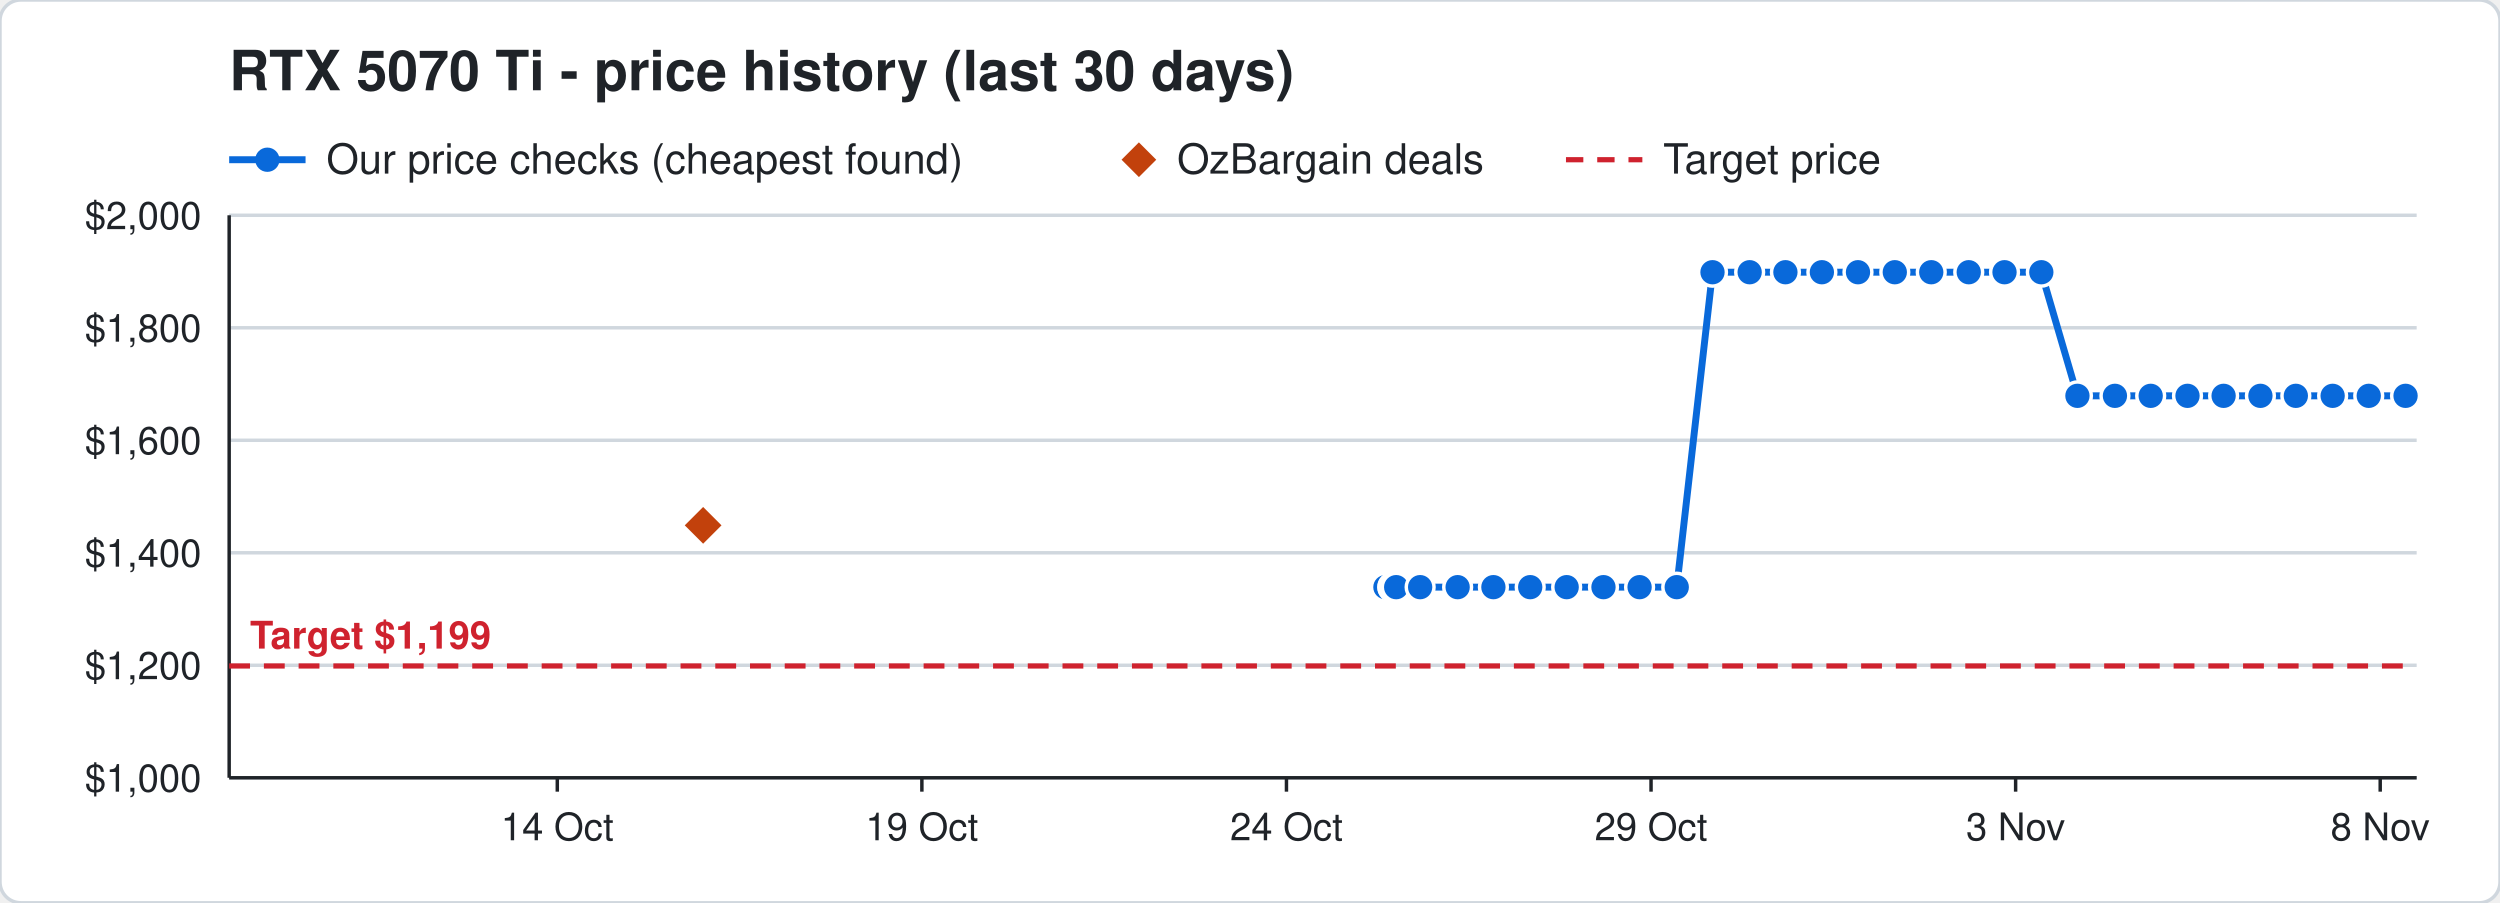
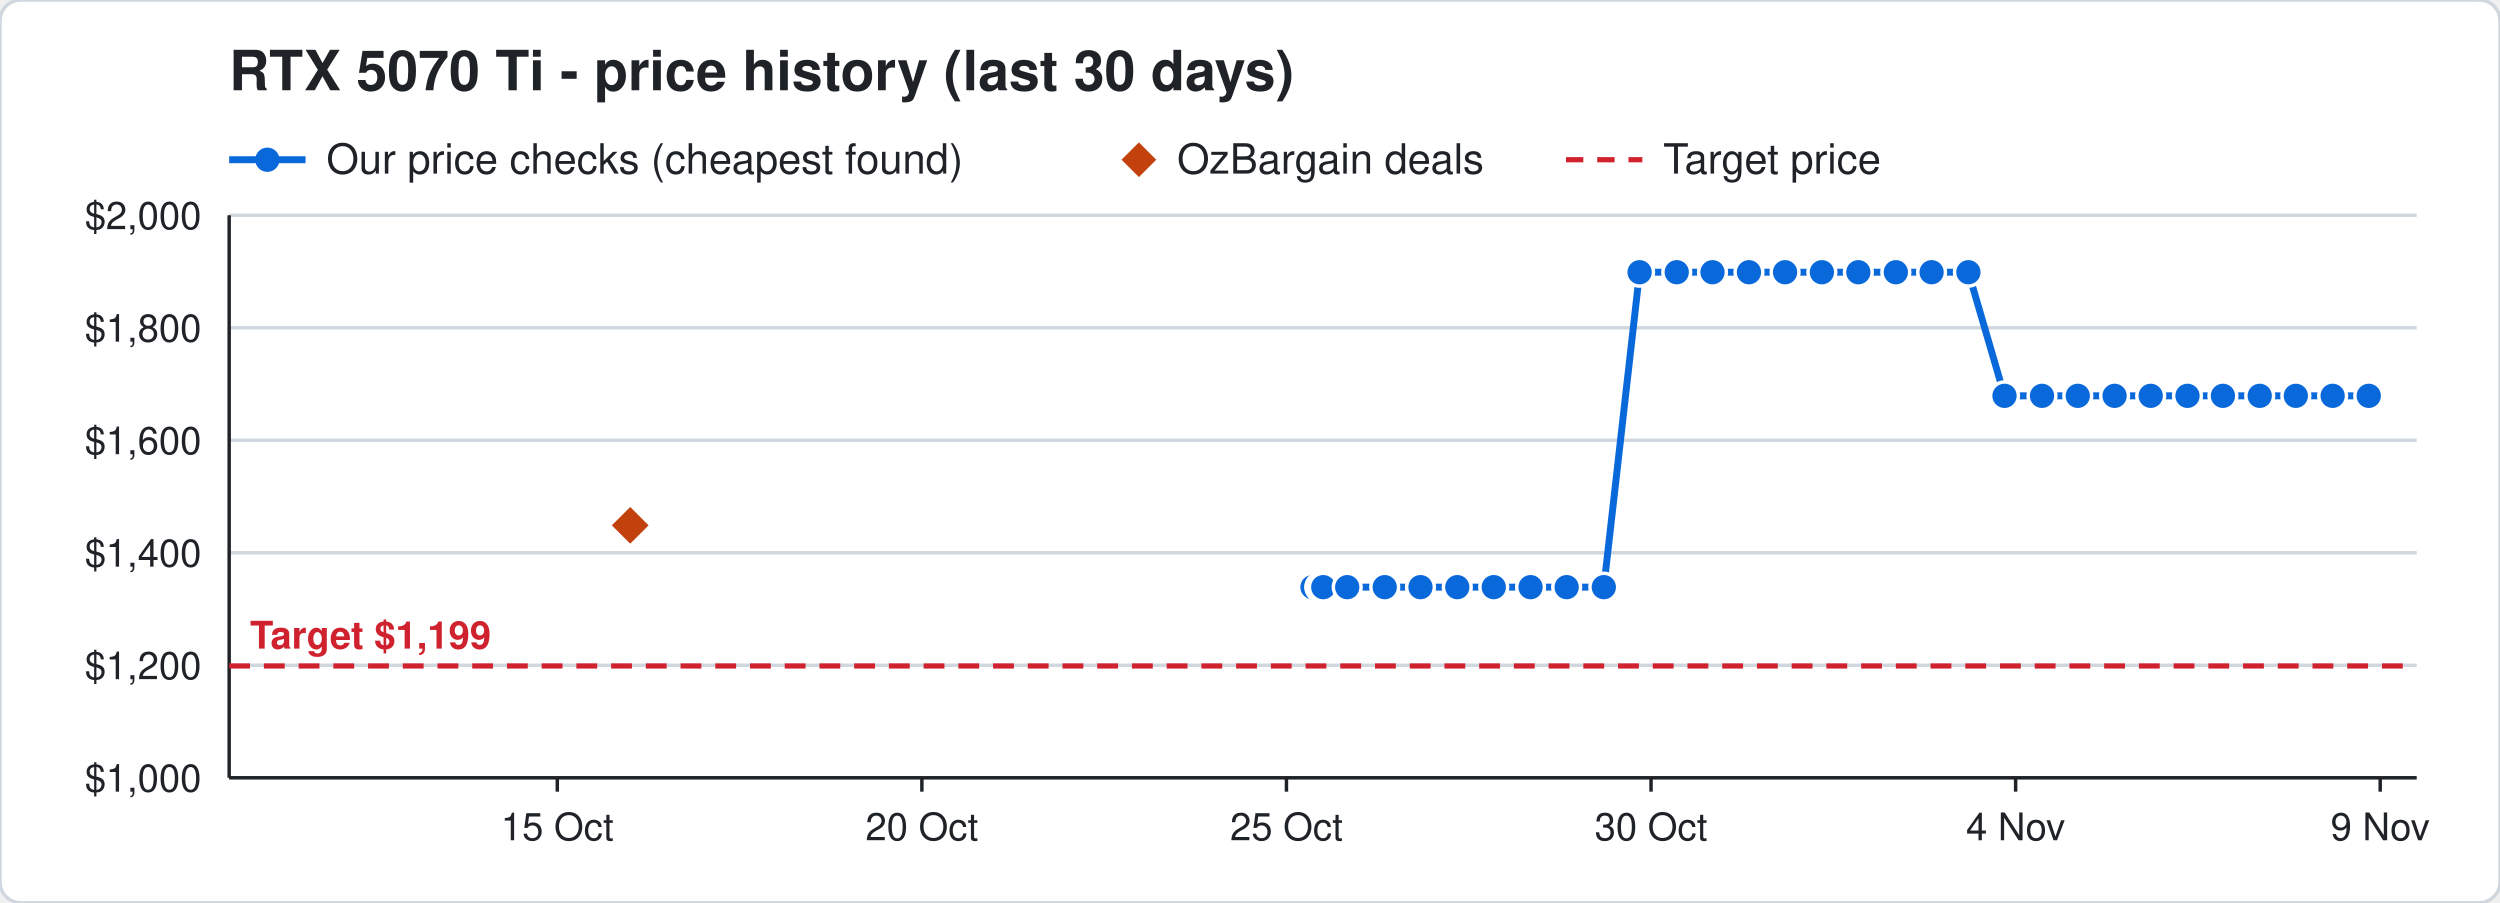
<svg xmlns="http://www.w3.org/2000/svg" width="720" height="260" viewBox="0 0 720 260" font-family="Segoe UI, Helvetica, Arial, sans-serif">
  <rect width="720" height="260" rx="6" fill="#ffffff" stroke="#d0d7de" />
  <text x="66" y="26" font-size="16" font-weight="700" fill="#1f2328">RTX 5070 Ti - price history (last 30 days)</text>
  <line x1="66" y1="46" x2="88" y2="46" stroke="#0969da" stroke-width="2" />
  <circle cx="77" cy="46" r="3.5" fill="#0969da" />
  <text x="94" y="50" font-size="12" fill="#1f2328">Our price checks (cheapest found)</text>
  <path d="M328 41 l5 5 l-5 5 l-5 -5 z" fill="#c2410c" />
  <text x="339" y="50" font-size="12" fill="#1f2328">OzBargain deals</text>
  <line x1="451" y1="46" x2="473" y2="46" stroke="#cf222e" stroke-width="1.5" stroke-dasharray="5 4" />
  <text x="479" y="50" font-size="12" fill="#1f2328">Target price</text>
  <line x1="66" y1="224.0" x2="696" y2="224.0" stroke="#d0d7de" />
  <text x="58" y="228.0" font-size="11" text-anchor="end" fill="#1f2328">$1,000</text>
  <line x1="66" y1="191.6" x2="696" y2="191.6" stroke="#d0d7de" />
  <text x="58" y="195.6" font-size="11" text-anchor="end" fill="#1f2328">$1,200</text>
  <line x1="66" y1="159.2" x2="696" y2="159.2" stroke="#d0d7de" />
  <text x="58" y="163.2" font-size="11" text-anchor="end" fill="#1f2328">$1,400</text>
  <line x1="66" y1="126.8" x2="696" y2="126.8" stroke="#d0d7de" />
  <text x="58" y="130.8" font-size="11" text-anchor="end" fill="#1f2328">$1,600</text>
  <line x1="66" y1="94.4" x2="696" y2="94.4" stroke="#d0d7de" />
  <text x="58" y="98.4" font-size="11" text-anchor="end" fill="#1f2328">$1,800</text>
  <line x1="66" y1="62.0" x2="696" y2="62.0" stroke="#d0d7de" />
  <text x="58" y="66.0" font-size="11" text-anchor="end" fill="#1f2328">$2,000</text>
  <line x1="685.5" y1="224" x2="685.5" y2="228" stroke="#1f2328" />
-   <text x="685.5" y="242" font-size="11" text-anchor="middle" fill="#1f2328">8 Nov</text>
+   <text x="685.5" y="242" font-size="11" text-anchor="middle" fill="#1f2328">9 Nov</text>
  <line x1="580.5" y1="224" x2="580.5" y2="228" stroke="#1f2328" />
-   <text x="580.5" y="242" font-size="11" text-anchor="middle" fill="#1f2328">3 Nov</text>
+   <text x="580.5" y="242" font-size="11" text-anchor="middle" fill="#1f2328">4 Nov</text>
  <line x1="475.5" y1="224" x2="475.5" y2="228" stroke="#1f2328" />
-   <text x="475.5" y="242" font-size="11" text-anchor="middle" fill="#1f2328">29 Oct</text>
+   <text x="475.5" y="242" font-size="11" text-anchor="middle" fill="#1f2328">30 Oct</text>
  <line x1="370.5" y1="224" x2="370.5" y2="228" stroke="#1f2328" />
-   <text x="370.5" y="242" font-size="11" text-anchor="middle" fill="#1f2328">24 Oct</text>
+   <text x="370.5" y="242" font-size="11" text-anchor="middle" fill="#1f2328">25 Oct</text>
  <line x1="265.5" y1="224" x2="265.5" y2="228" stroke="#1f2328" />
-   <text x="265.5" y="242" font-size="11" text-anchor="middle" fill="#1f2328">19 Oct</text>
+   <text x="265.5" y="242" font-size="11" text-anchor="middle" fill="#1f2328">20 Oct</text>
  <line x1="160.5" y1="224" x2="160.5" y2="228" stroke="#1f2328" />
-   <text x="160.5" y="242" font-size="11" text-anchor="middle" fill="#1f2328">14 Oct</text>
+   <text x="160.5" y="242" font-size="11" text-anchor="middle" fill="#1f2328">15 Oct</text>
  <line x1="66" y1="224" x2="696" y2="224" stroke="#1f2328" />
  <line x1="66" y1="62" x2="66" y2="224" stroke="#1f2328" />
  <line x1="66" y1="191.8" x2="696" y2="191.8" stroke="#cf222e" stroke-width="1.5" stroke-dasharray="6 4" />
  <text x="72" y="186.8" font-size="11" font-weight="700" text-anchor="start" fill="#cf222e" stroke="#ffffff" stroke-width="3" paint-order="stroke">Target $1,199</text>
-   <polyline points="399.0,169.1 401.1,169.1 401.2,169.1 401.9,169.1 402.0,169.1 402.1,169.1 409.0,169.1 419.8,169.1 430.1,169.1 440.7,169.1 451.2,169.1 461.8,169.1 472.2,169.1 482.9,169.1 493.2,78.4 503.9,78.4 514.2,78.4 524.7,78.4 535.1,78.4 545.7,78.4 556.2,78.4 567.0,78.4 577.3,78.4 587.9,78.4 598.3,114.0 609.1,114.0 619.4,114.0 630.0,114.0 640.4,114.0 651.0,114.0 661.2,114.0 671.8,114.0 682.2,114.0 692.8,114.0" fill="none" stroke="#0969da" stroke-width="2" />
-   <circle cx="399.0" cy="169.1" r="4" fill="#0969da" stroke="#ffffff" stroke-width="1" />
-   <circle cx="401.1" cy="169.1" r="4" fill="#0969da" stroke="#ffffff" stroke-width="1" />
-   <circle cx="401.2" cy="169.1" r="4" fill="#0969da" stroke="#ffffff" stroke-width="1" />
-   <circle cx="401.9" cy="169.1" r="4" fill="#0969da" stroke="#ffffff" stroke-width="1" />
-   <circle cx="402.0" cy="169.1" r="4" fill="#0969da" stroke="#ffffff" stroke-width="1" />
-   <circle cx="402.1" cy="169.1" r="4" fill="#0969da" stroke="#ffffff" stroke-width="1" />
-   <circle cx="409.0" cy="169.1" r="4" fill="#0969da" stroke="#ffffff" stroke-width="1" />
-   <circle cx="419.8" cy="169.1" r="4" fill="#0969da" stroke="#ffffff" stroke-width="1" />
-   <circle cx="430.1" cy="169.1" r="4" fill="#0969da" stroke="#ffffff" stroke-width="1" />
-   <circle cx="440.7" cy="169.1" r="4" fill="#0969da" stroke="#ffffff" stroke-width="1" />
+   <polyline points="378.0,169.1 380.1,169.1 380.2,169.1 380.9,169.1 381.0,169.1 381.1,169.1 388.0,169.1 398.8,169.1 409.1,169.1 419.7,169.1 430.2,169.1 440.8,169.1 451.2,169.1 461.9,169.1 472.2,78.4 482.9,78.4 493.2,78.4 503.7,78.4 514.1,78.4 524.7,78.4 535.2,78.4 546.0,78.4 556.3,78.4 566.9,78.4 577.3,114.0 588.1,114.0 598.4,114.0 609.0,114.0 619.4,114.0 630.0,114.0 640.2,114.0 650.8,114.0 661.2,114.0 671.8,114.0 682.2,114.0" fill="none" stroke="#0969da" stroke-width="2" />
+   <circle cx="378.0" cy="169.1" r="4" fill="#0969da" stroke="#ffffff" stroke-width="1" />
+   <circle cx="380.1" cy="169.1" r="4" fill="#0969da" stroke="#ffffff" stroke-width="1" />
+   <circle cx="380.2" cy="169.1" r="4" fill="#0969da" stroke="#ffffff" stroke-width="1" />
+   <circle cx="380.9" cy="169.1" r="4" fill="#0969da" stroke="#ffffff" stroke-width="1" />
+   <circle cx="381.0" cy="169.1" r="4" fill="#0969da" stroke="#ffffff" stroke-width="1" />
+   <circle cx="381.1" cy="169.1" r="4" fill="#0969da" stroke="#ffffff" stroke-width="1" />
+   <circle cx="388.0" cy="169.1" r="4" fill="#0969da" stroke="#ffffff" stroke-width="1" />
+   <circle cx="398.8" cy="169.1" r="4" fill="#0969da" stroke="#ffffff" stroke-width="1" />
+   <circle cx="409.1" cy="169.1" r="4" fill="#0969da" stroke="#ffffff" stroke-width="1" />
+   <circle cx="419.7" cy="169.1" r="4" fill="#0969da" stroke="#ffffff" stroke-width="1" />
+   <circle cx="430.2" cy="169.1" r="4" fill="#0969da" stroke="#ffffff" stroke-width="1" />
+   <circle cx="440.8" cy="169.1" r="4" fill="#0969da" stroke="#ffffff" stroke-width="1" />
  <circle cx="451.2" cy="169.1" r="4" fill="#0969da" stroke="#ffffff" stroke-width="1" />
-   <circle cx="461.8" cy="169.1" r="4" fill="#0969da" stroke="#ffffff" stroke-width="1" />
-   <circle cx="472.2" cy="169.1" r="4" fill="#0969da" stroke="#ffffff" stroke-width="1" />
-   <circle cx="482.9" cy="169.1" r="4" fill="#0969da" stroke="#ffffff" stroke-width="1" />
+   <circle cx="461.9" cy="169.1" r="4" fill="#0969da" stroke="#ffffff" stroke-width="1" />
+   <circle cx="472.2" cy="78.4" r="4" fill="#0969da" stroke="#ffffff" stroke-width="1" />
+   <circle cx="482.9" cy="78.4" r="4" fill="#0969da" stroke="#ffffff" stroke-width="1" />
  <circle cx="493.2" cy="78.4" r="4" fill="#0969da" stroke="#ffffff" stroke-width="1" />
-   <circle cx="503.9" cy="78.4" r="4" fill="#0969da" stroke="#ffffff" stroke-width="1" />
-   <circle cx="514.2" cy="78.4" r="4" fill="#0969da" stroke="#ffffff" stroke-width="1" />
+   <circle cx="503.7" cy="78.4" r="4" fill="#0969da" stroke="#ffffff" stroke-width="1" />
+   <circle cx="514.1" cy="78.4" r="4" fill="#0969da" stroke="#ffffff" stroke-width="1" />
  <circle cx="524.7" cy="78.4" r="4" fill="#0969da" stroke="#ffffff" stroke-width="1" />
-   <circle cx="535.1" cy="78.4" r="4" fill="#0969da" stroke="#ffffff" stroke-width="1" />
-   <circle cx="545.7" cy="78.4" r="4" fill="#0969da" stroke="#ffffff" stroke-width="1" />
-   <circle cx="556.2" cy="78.4" r="4" fill="#0969da" stroke="#ffffff" stroke-width="1" />
-   <circle cx="567.0" cy="78.4" r="4" fill="#0969da" stroke="#ffffff" stroke-width="1" />
-   <circle cx="577.3" cy="78.4" r="4" fill="#0969da" stroke="#ffffff" stroke-width="1" />
-   <circle cx="587.9" cy="78.4" r="4" fill="#0969da" stroke="#ffffff" stroke-width="1" />
-   <circle cx="598.3" cy="114.0" r="4" fill="#0969da" stroke="#ffffff" stroke-width="1" />
-   <circle cx="609.1" cy="114.0" r="4" fill="#0969da" stroke="#ffffff" stroke-width="1" />
+   <circle cx="535.2" cy="78.4" r="4" fill="#0969da" stroke="#ffffff" stroke-width="1" />
+   <circle cx="546.0" cy="78.4" r="4" fill="#0969da" stroke="#ffffff" stroke-width="1" />
+   <circle cx="556.3" cy="78.4" r="4" fill="#0969da" stroke="#ffffff" stroke-width="1" />
+   <circle cx="566.9" cy="78.4" r="4" fill="#0969da" stroke="#ffffff" stroke-width="1" />
+   <circle cx="577.3" cy="114.0" r="4" fill="#0969da" stroke="#ffffff" stroke-width="1" />
+   <circle cx="588.1" cy="114.0" r="4" fill="#0969da" stroke="#ffffff" stroke-width="1" />
+   <circle cx="598.4" cy="114.0" r="4" fill="#0969da" stroke="#ffffff" stroke-width="1" />
+   <circle cx="609.0" cy="114.0" r="4" fill="#0969da" stroke="#ffffff" stroke-width="1" />
  <circle cx="619.4" cy="114.0" r="4" fill="#0969da" stroke="#ffffff" stroke-width="1" />
  <circle cx="630.0" cy="114.0" r="4" fill="#0969da" stroke="#ffffff" stroke-width="1" />
-   <circle cx="640.4" cy="114.0" r="4" fill="#0969da" stroke="#ffffff" stroke-width="1" />
-   <circle cx="651.0" cy="114.0" r="4" fill="#0969da" stroke="#ffffff" stroke-width="1" />
+   <circle cx="640.2" cy="114.0" r="4" fill="#0969da" stroke="#ffffff" stroke-width="1" />
+   <circle cx="650.8" cy="114.0" r="4" fill="#0969da" stroke="#ffffff" stroke-width="1" />
  <circle cx="661.2" cy="114.0" r="4" fill="#0969da" stroke="#ffffff" stroke-width="1" />
  <circle cx="671.8" cy="114.0" r="4" fill="#0969da" stroke="#ffffff" stroke-width="1" />
  <circle cx="682.2" cy="114.0" r="4" fill="#0969da" stroke="#ffffff" stroke-width="1" />
-   <circle cx="692.8" cy="114.0" r="4" fill="#0969da" stroke="#ffffff" stroke-width="1" />
-   <path d="M202.5 145.3 l6 6 l-6 6 l-6 -6 z" fill="#c2410c" stroke="#ffffff" stroke-width="1" />
+   <path d="M181.5 145.3 l6 6 l-6 6 l-6 -6 z" fill="#c2410c" stroke="#ffffff" stroke-width="1" />
</svg>
